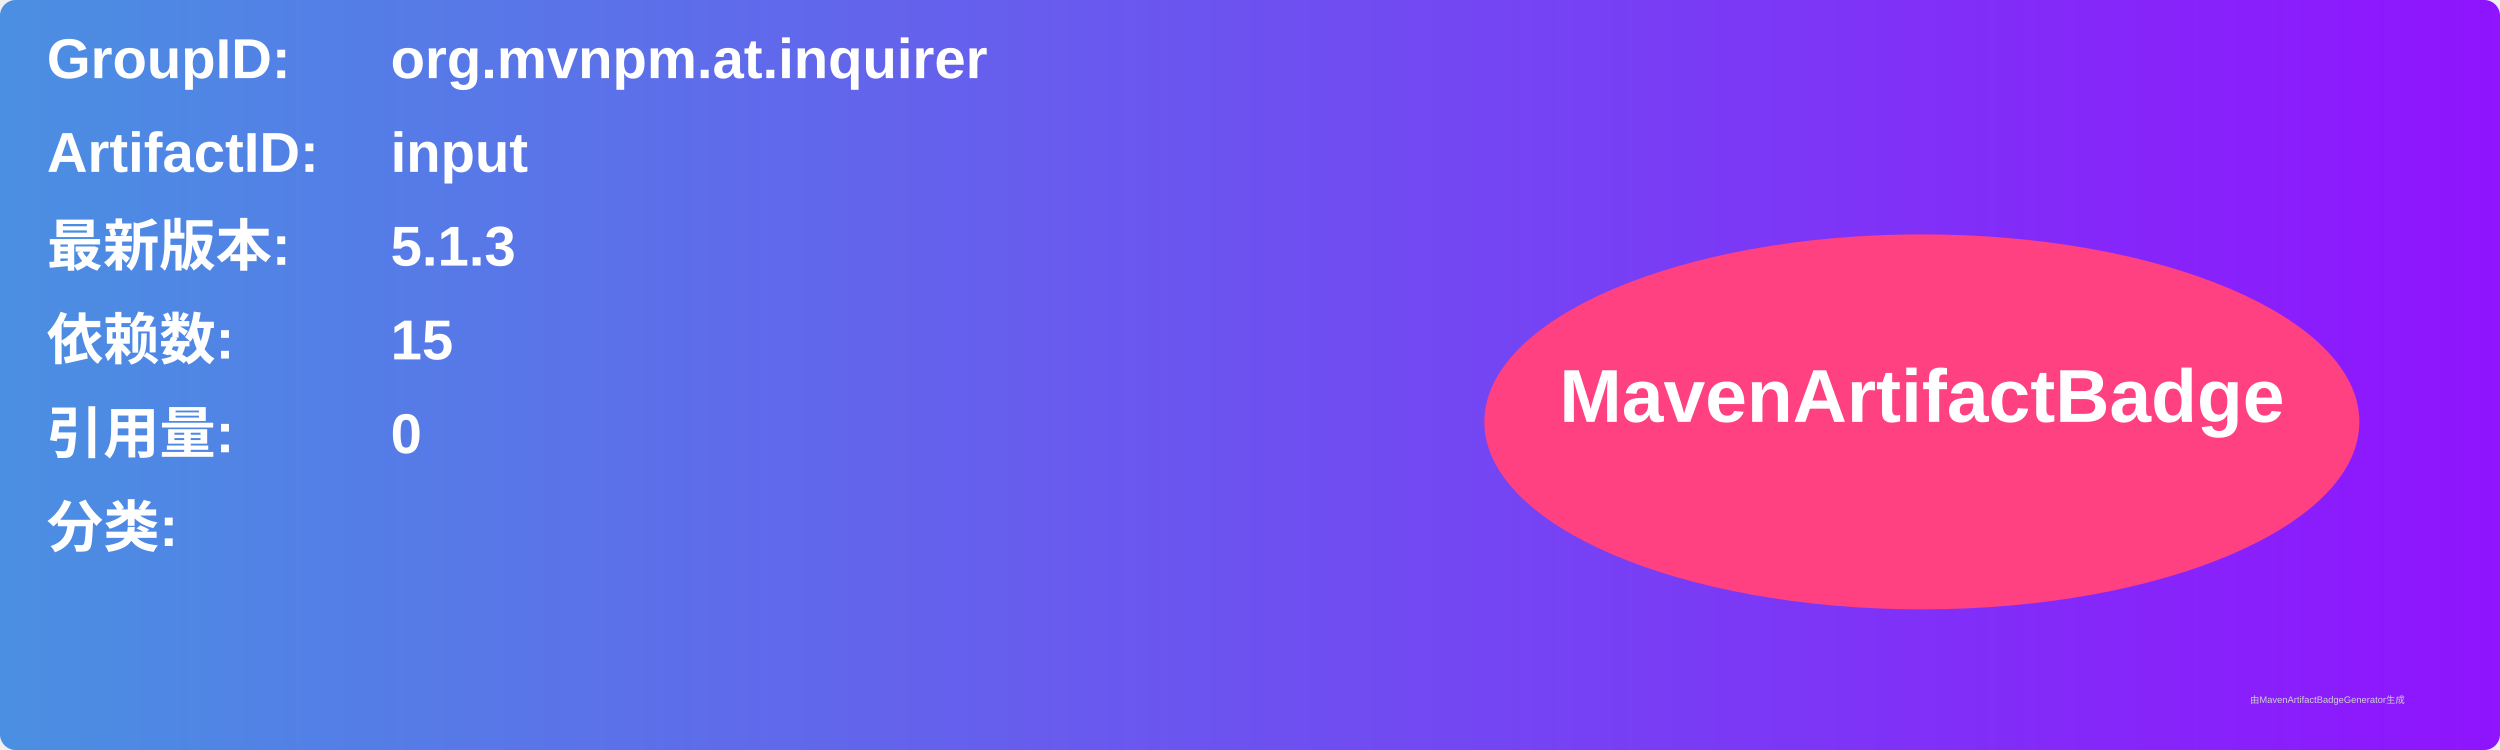
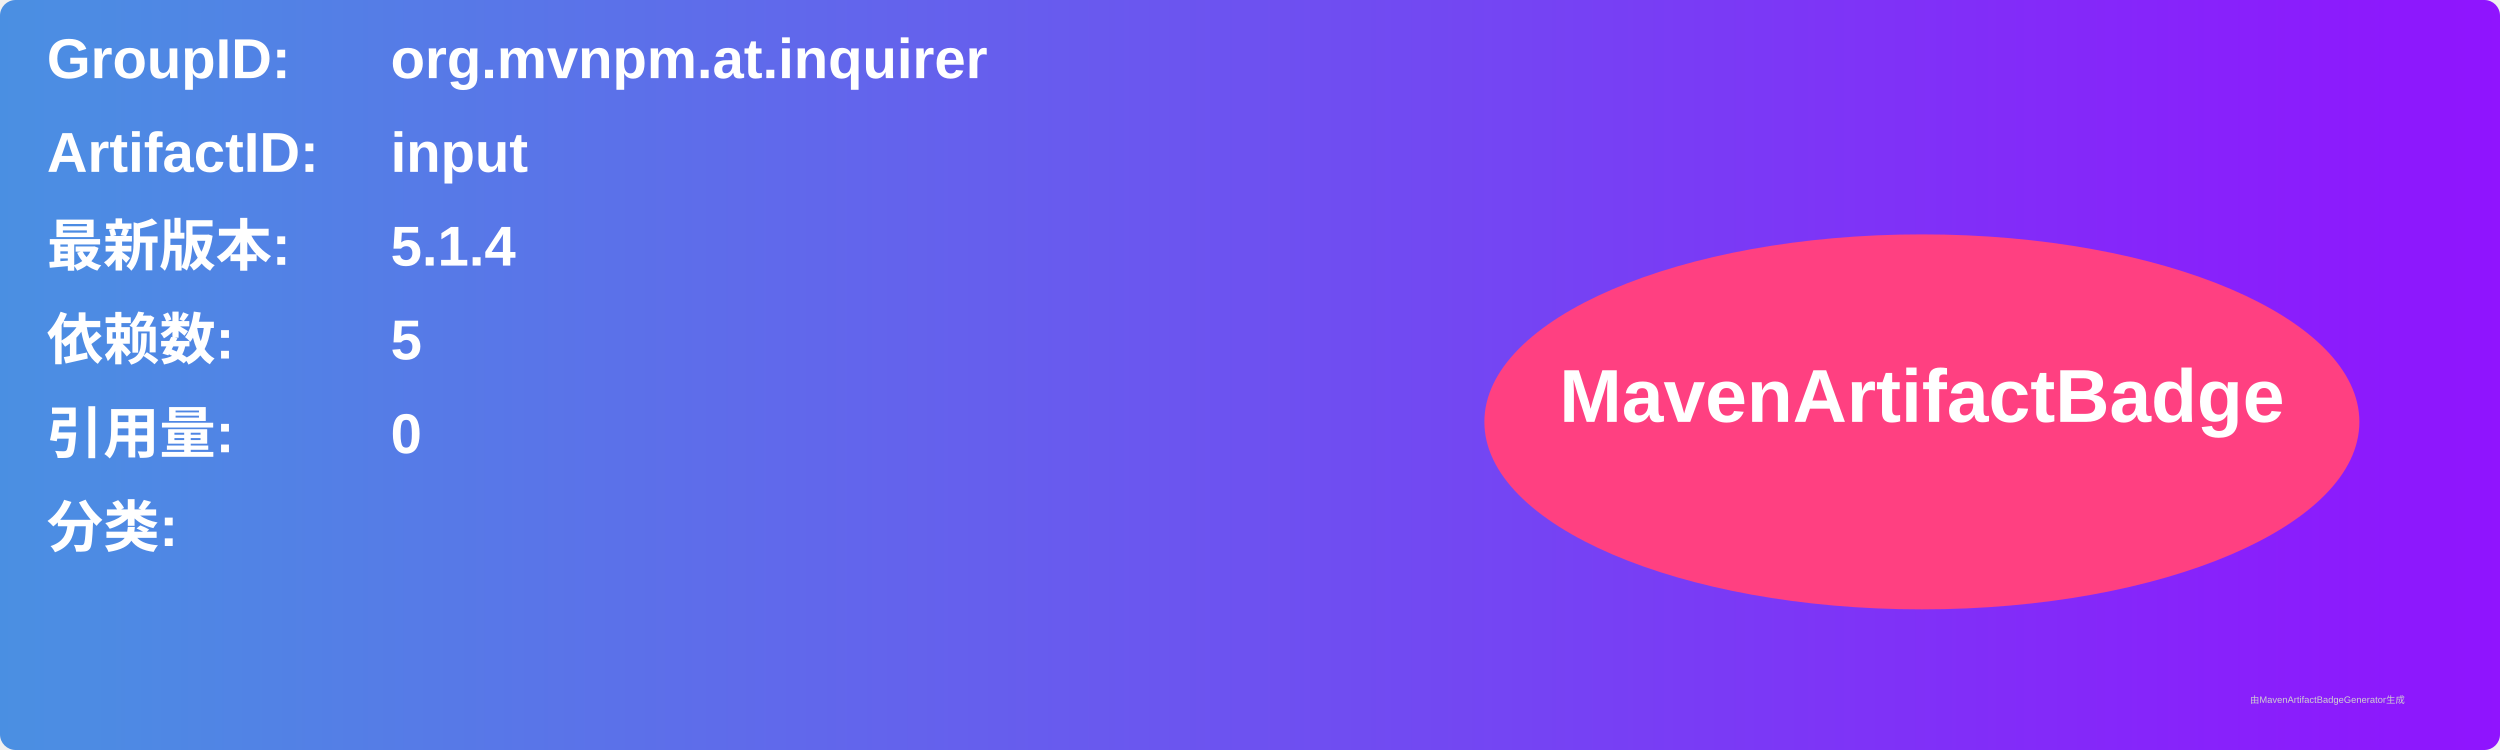
<svg xmlns="http://www.w3.org/2000/svg" width="800" height="240" viewBox="0 0 800 240">
  <linearGradient id="grad" x1="0%" y1="0%" x2="100%" y2="0%">
    <stop offset="0%" stop-color="#4a90e2" />
    <stop offset="100%" stop-color="#9013fe" />
  </linearGradient>
  <rect width="100%" height="100%" rx="5" ry="5" fill="url(#grad)" />
  <g transform="translate(15, 15)">
    <text x="0" y="10" font-family="Arial" font-size="18" fill="white" font-weight="bold" width="260">GroupID:</text>
    <text x="110" y="10" font-family="Arial" font-size="18" fill="white" font-weight="bold" width="460">org.mvnpm.at.inquirer</text>
    <text x="0" y="40" font-family="Arial" font-size="18" fill="white" font-weight="bold" width="260">ArtifactID:</text>
    <text x="110" y="40" font-family="Arial" font-size="18" fill="white" font-weight="bold" width="460">input</text>
    <text x="0" y="70" font-family="Arial" font-size="18" fill="white" font-weight="bold">最新版本:</text>
    <text x="110" y="70" font-family="Arial" font-size="18" fill="white" font-weight="bold">
-       <tspan font-weight="bold">5.1.3</tspan>
+       <tspan font-weight="bold">5.1.4</tspan>
    </text>
    <text x="0" y="100" font-family="Arial" font-size="18" fill="white" font-weight="bold">依赖数: </text>
    <text x="110" y="100" font-family="Arial" font-size="18" fill="white">
-       <tspan font-weight="bold">15</tspan>
+       <tspan font-weight="bold">5</tspan>
    </text>
    <text x="0" y="130" font-family="Arial" font-size="18" fill="white" font-weight="bold">引用量: </text>
    <text x="110" y="130" font-family="Arial" font-size="18" fill="white">
      <tspan font-weight="bold">0</tspan>
    </text>
    <text x="0" y="160" font-family="Arial" font-size="18" fill="white" font-weight="bold">分类:</text>
    <text x="10" y="190" font-family="Arial" font-size="10" fill="white">
      <tspan font-weight="bold" />
    </text>
    <ellipse cx="600" cy="120" rx="140" ry="60" fill="#ff4081" />
    <text x="600" y="120" text-anchor="middle" font-family="Arial" font-size="24" fill="white" font-weight="bold">MavenArtifactBadge</text>
  </g>
  <text x="720" y="225" font-family="Arial" font-size="3" fill="#d0d0d0">由MavenArtifactBadgeGenerator生成</text>
</svg>
